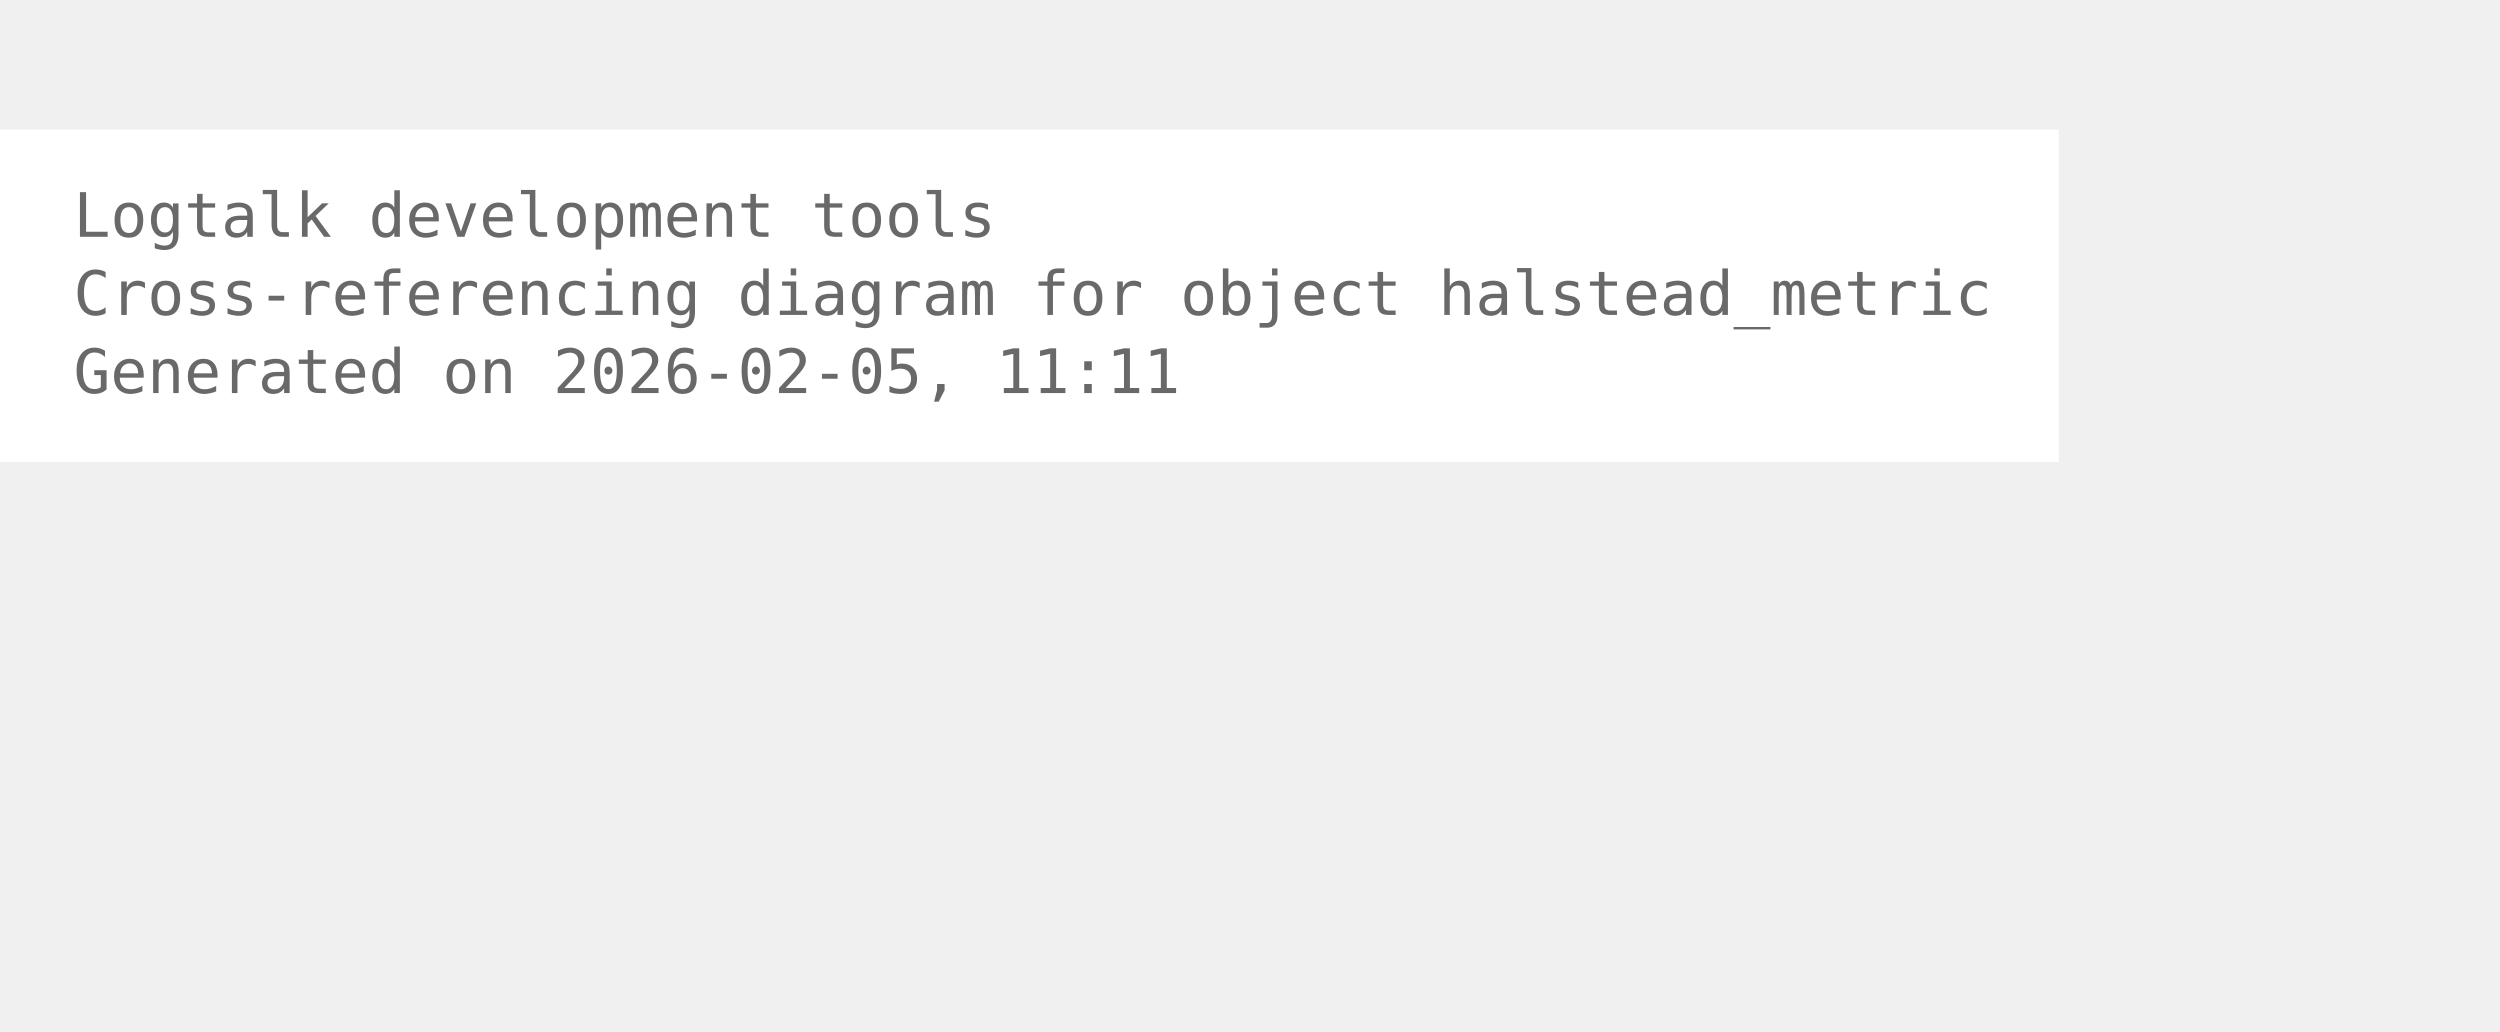
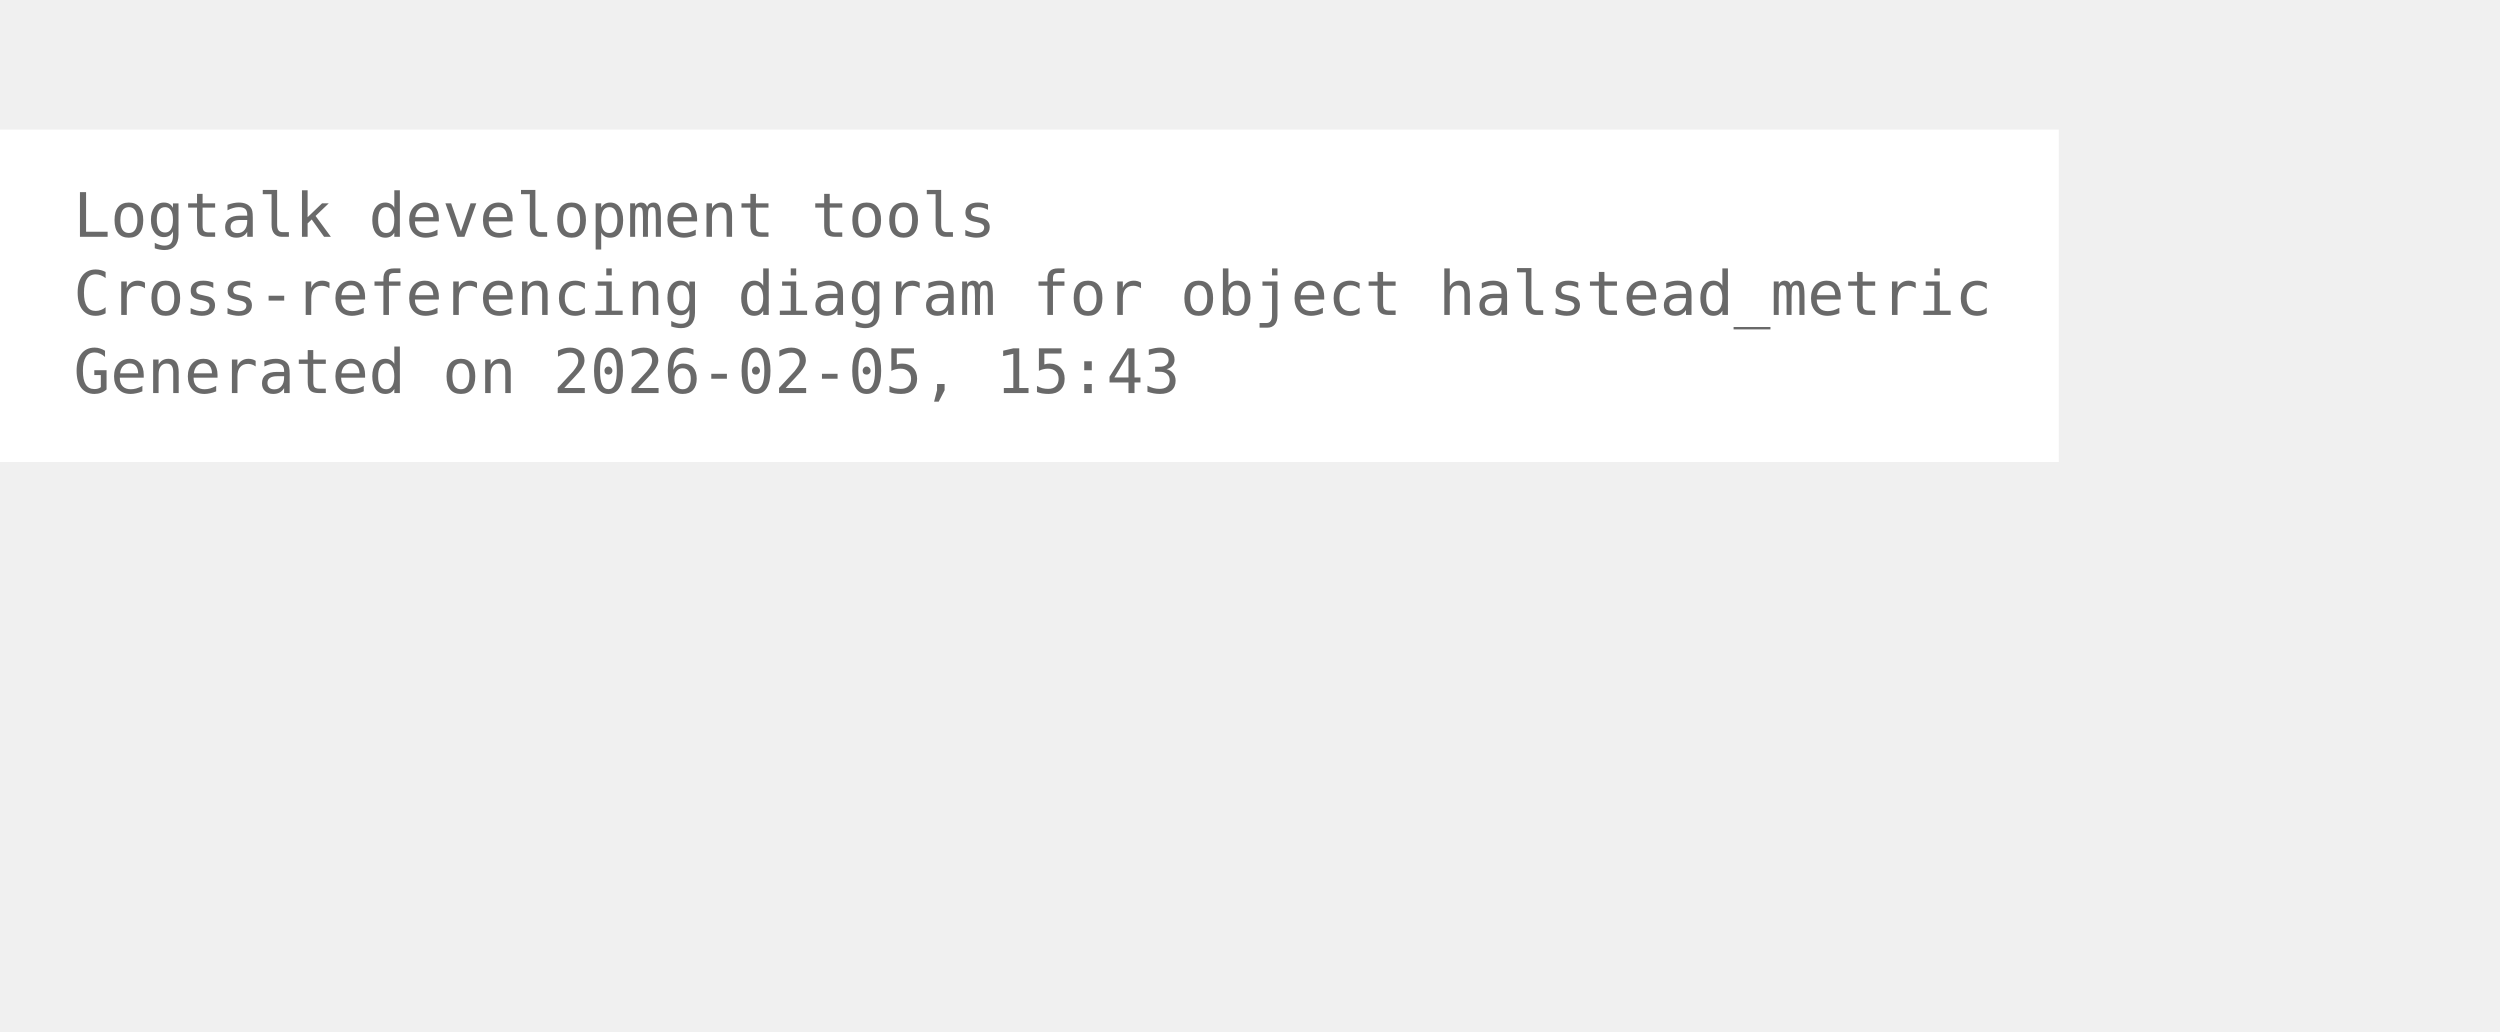
<svg xmlns="http://www.w3.org/2000/svg" width="480pt" height="198pt" viewBox="72.00 72.00 408.00 126.00">
  <g id="graph0" class="graph" transform="scale(1 1) rotate(0) translate(76 122.25)">
    <polygon fill="white" stroke="none" points="-4,4 -4,-50.25 332,-50.25 332,4 -4,4" />
    <text xml:space="preserve" text-anchor="start" x="8" y="-32.75" font-family="Monospace" font-size="10.00" fill="dimgray">Logtalk development tools</text>
    <text xml:space="preserve" text-anchor="start" x="8" y="-20" font-family="Monospace" font-size="10.00" fill="dimgray">Cross-referencing diagram for object halstead_metric</text>
-     <text xml:space="preserve" text-anchor="start" x="8" y="-7.25" font-family="Monospace" font-size="10.00" fill="dimgray">Generated on 2026-02-05, 11:11</text>
+     <text xml:space="preserve" text-anchor="start" x="8" y="-7.25" font-family="Monospace" font-size="10.00" fill="dimgray">Generated on 2026-02-05, 15:43</text>
  </g>
</svg>
